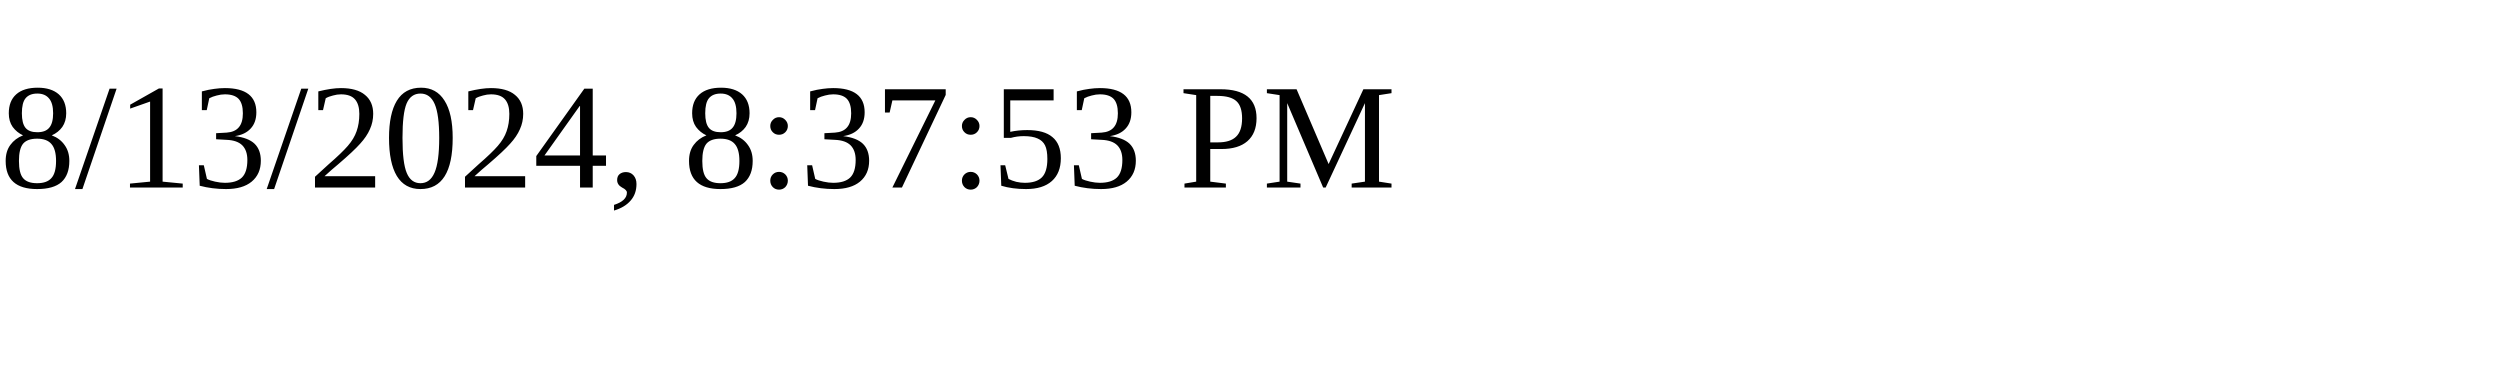
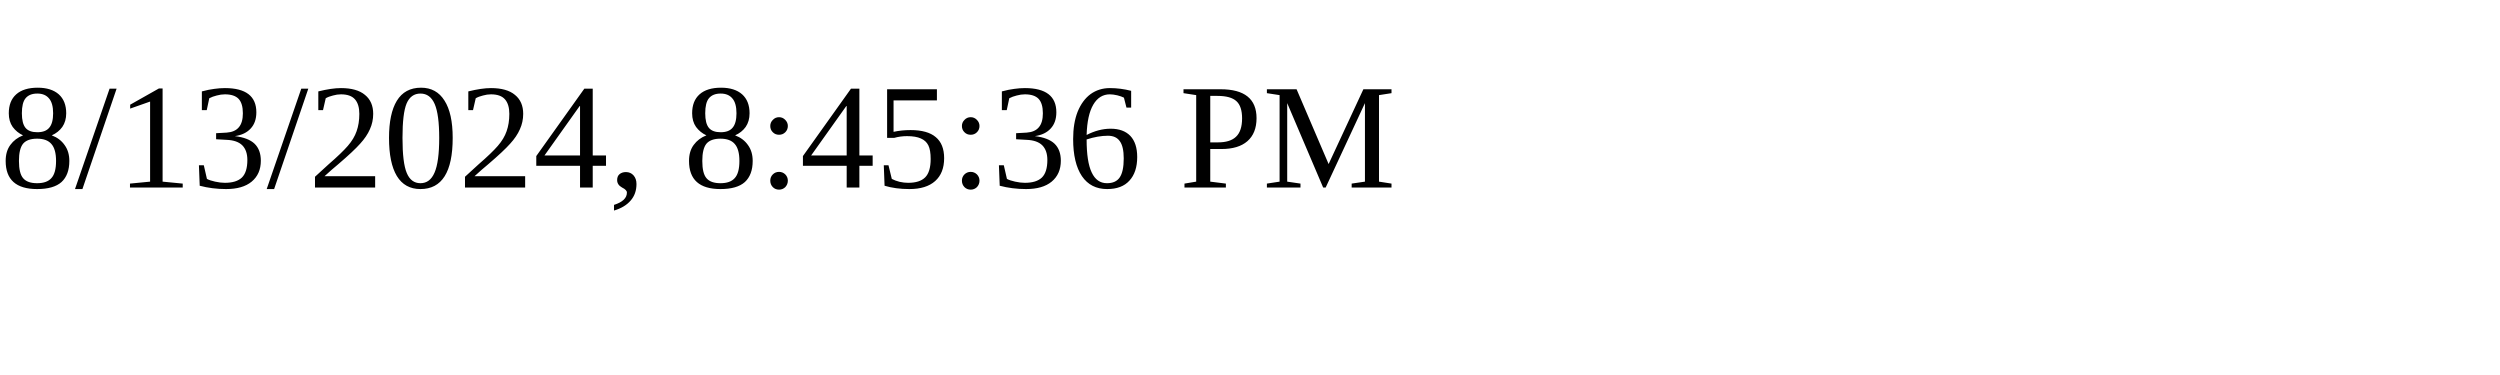
<svg xmlns="http://www.w3.org/2000/svg" height="30" width="200">
-   <text x="0" y="15">8/13/2024, 8:37:53 PM</text>
+   <text x="0" y="15">8/13/2024, 8:45:36 PM</text>
</svg>
